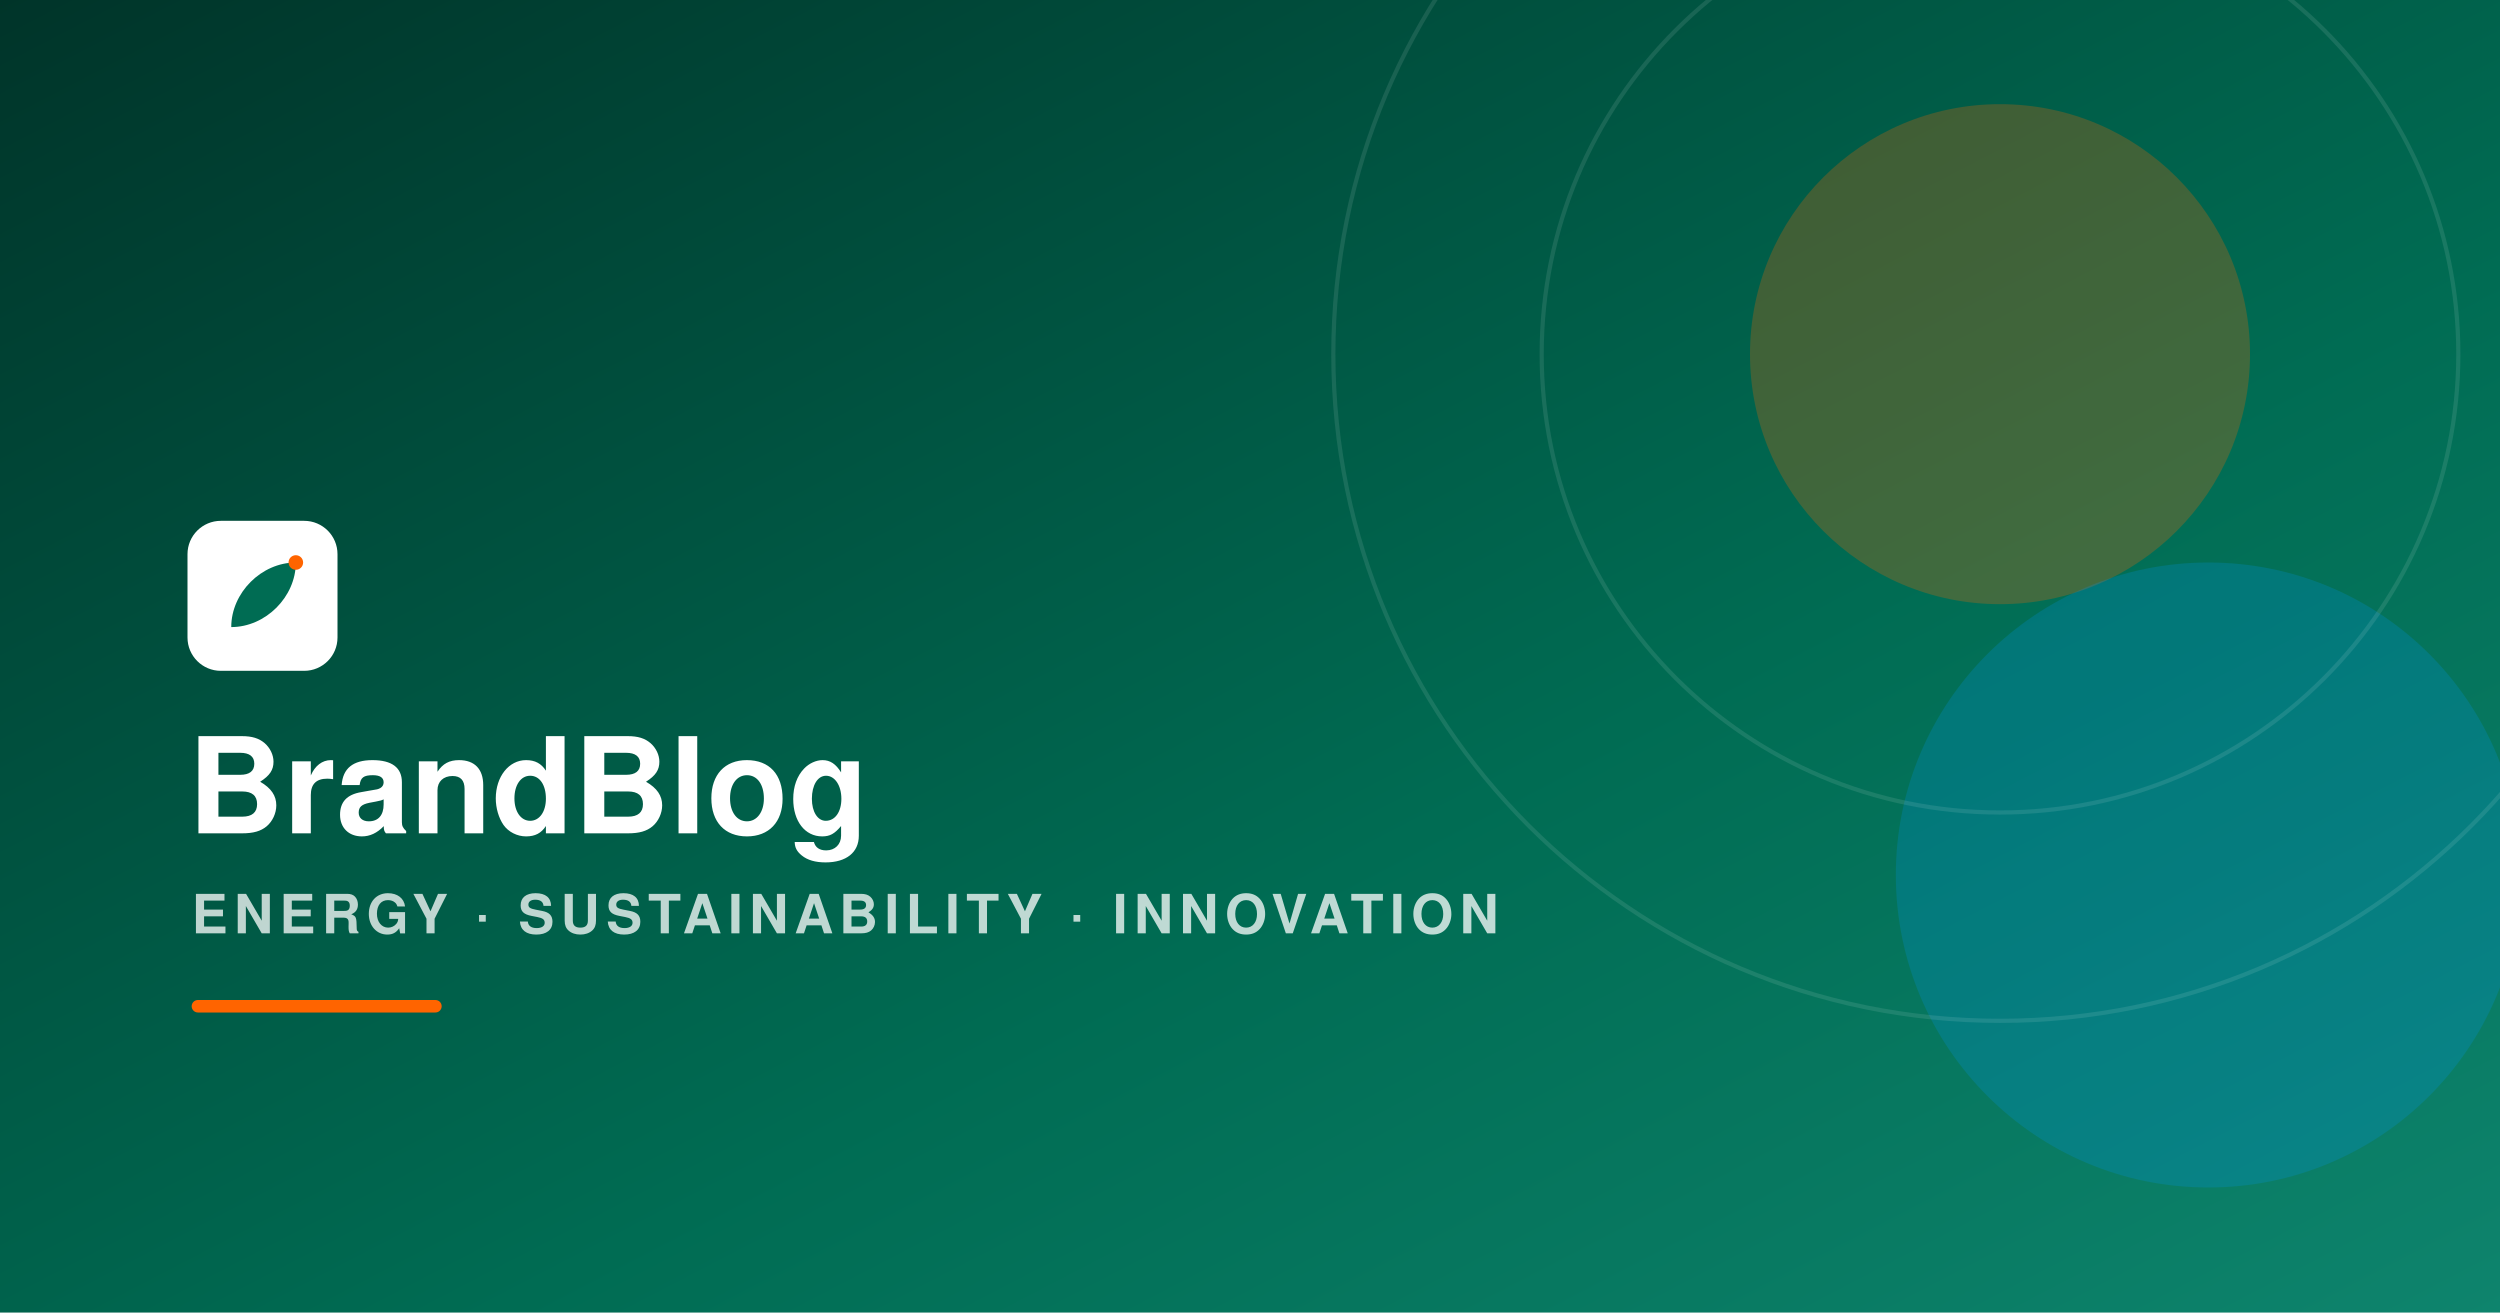
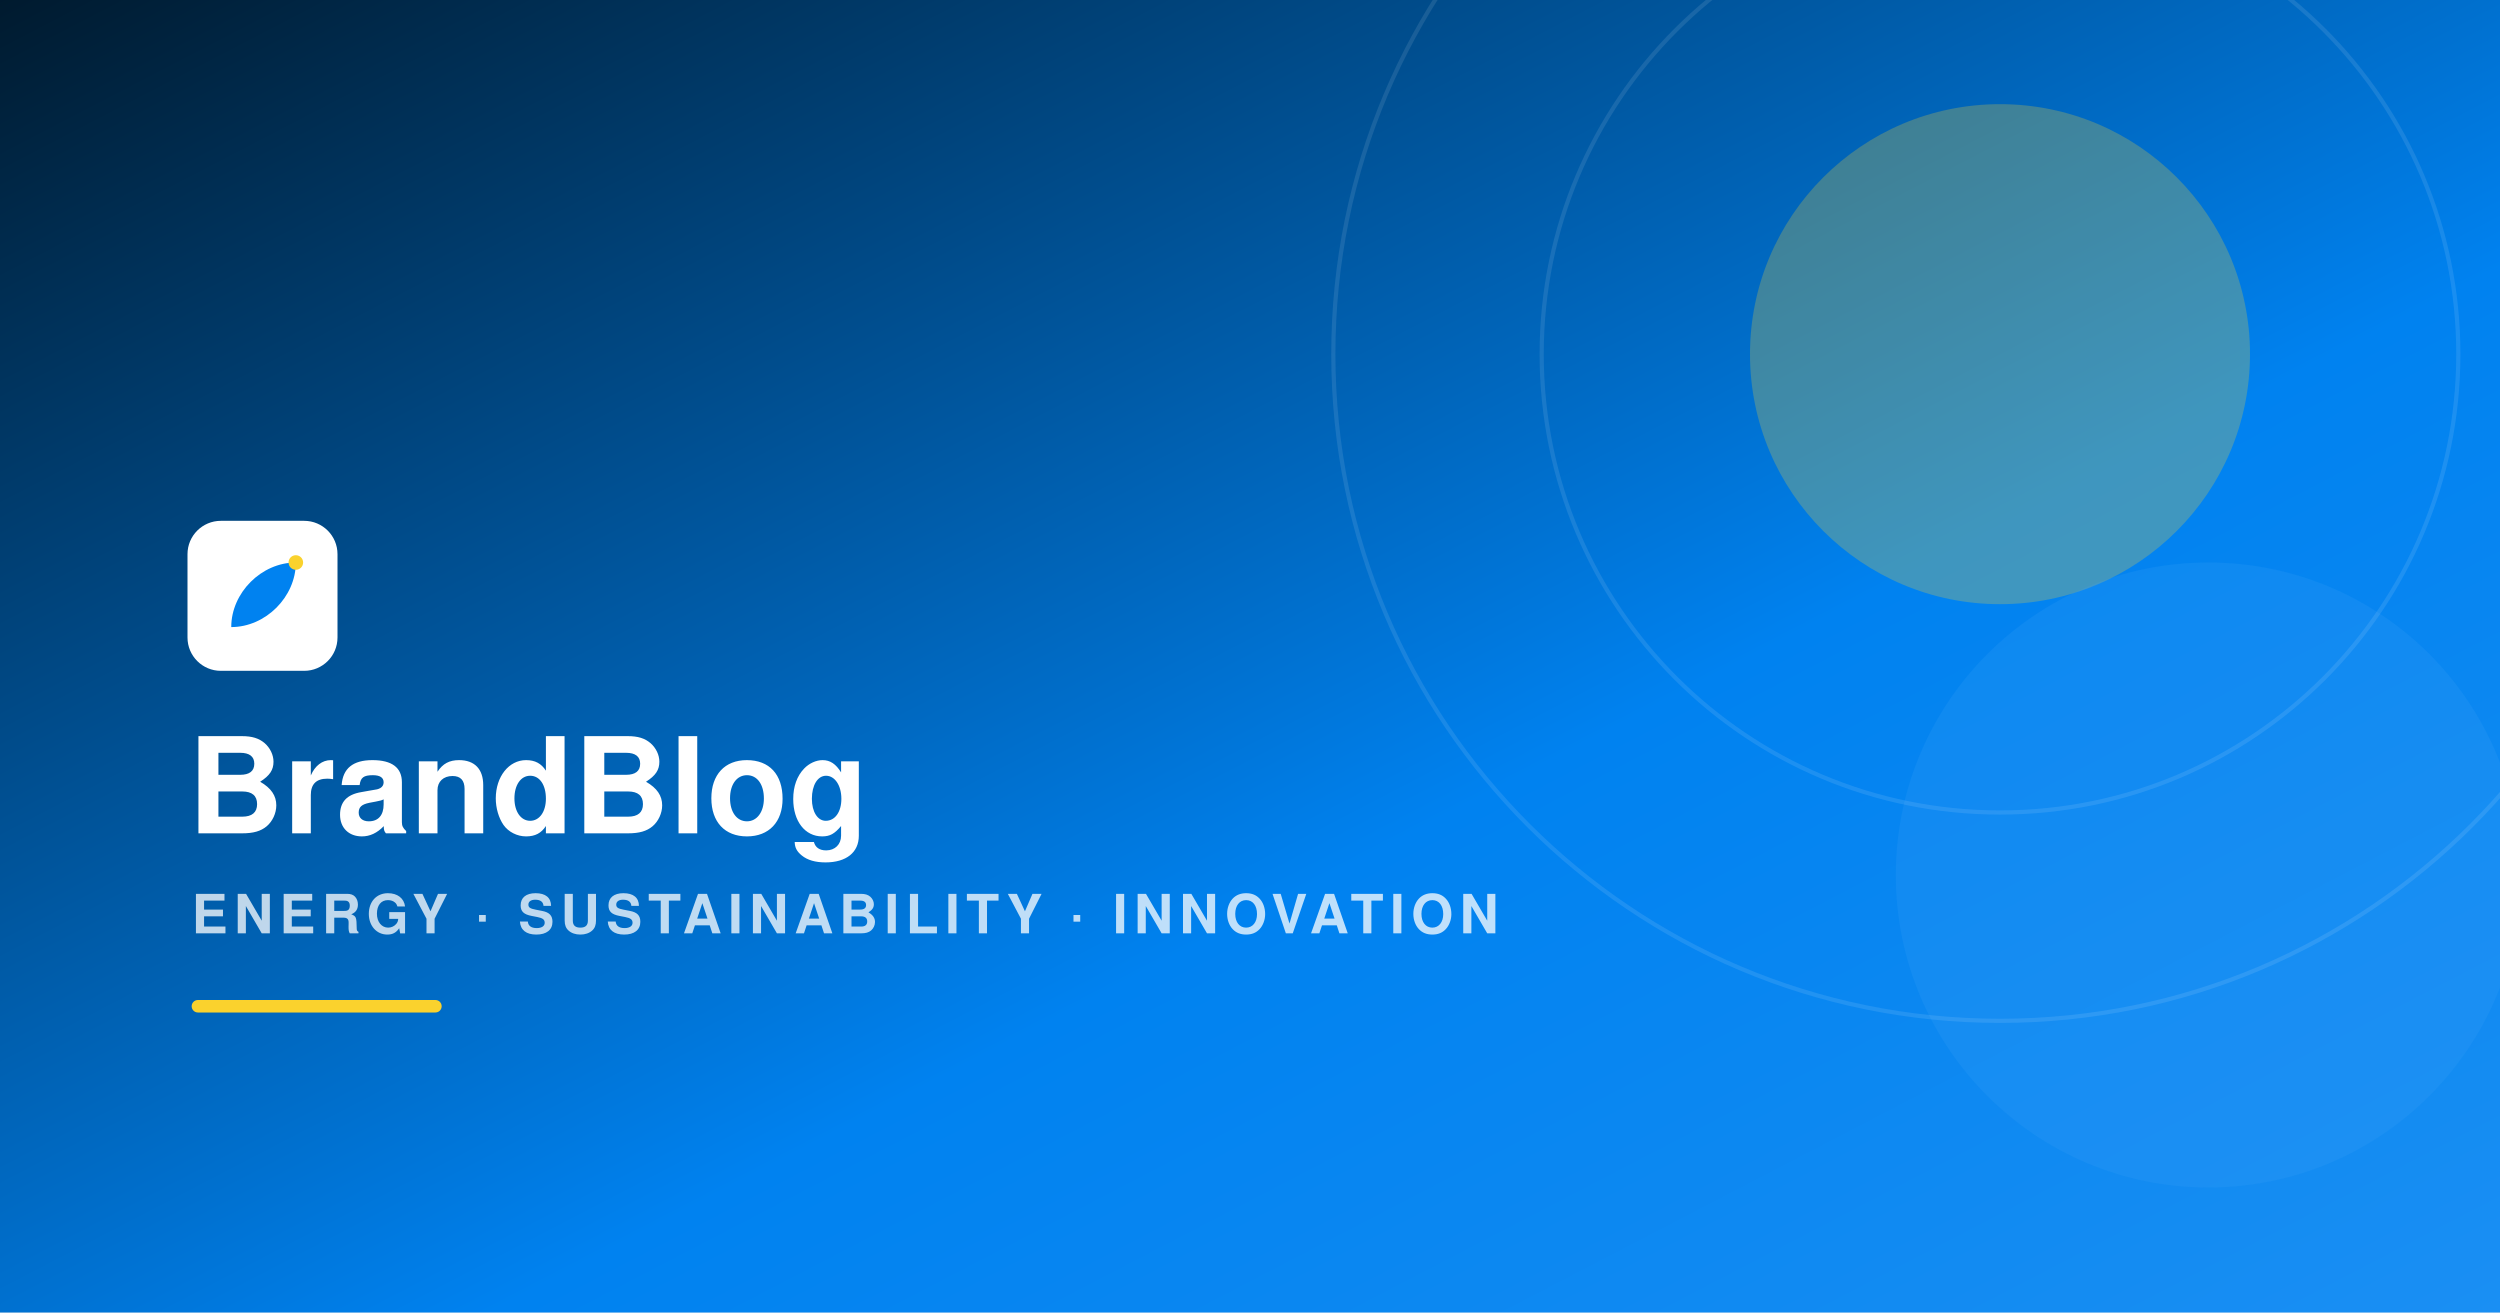
<svg xmlns="http://www.w3.org/2000/svg" viewBox="0 0 1200 630" preserveAspectRatio="xMidYMid slice" role="img" aria-label="BrandBlog — Energy, Sustainability and Innovation Insights">
  <defs>
    <linearGradient id="ob" x1="0" y1="0" x2="1" y2="1">
-       <stop offset="0" stop-color="#003429" />
-       <stop offset="0.6" stop-color="#006C53" />
-       <stop offset="1" stop-color="#0E846D" />
+       <stop offset="0" stop-color="#001A2E" />
+       <stop offset="0.6" stop-color="#0082F0" />
+       <stop offset="1" stop-color="#1A8FF3" />
    </linearGradient>
  </defs>
  <rect width="1200" height="630" fill="url(#ob)" />
-   <circle cx="960" cy="170" r="120" fill="#FF6400" opacity="0.25" />
-   <circle cx="1060" cy="420" r="150" fill="#0095FF" opacity="0.20" />
+   <circle cx="960" cy="170" r="120" fill="#FAD22D" opacity="0.25" />
+   <circle cx="1060" cy="420" r="150" fill="#3AA0F5" opacity="0.20" />
  <g fill="none" stroke="#ffffff" stroke-opacity="0.10" stroke-width="2">
    <circle cx="960" cy="170" r="220" />
    <circle cx="960" cy="170" r="320" />
  </g>
  <g transform="translate(90 250)">
    <rect width="72" height="72" rx="16" fill="#ffffff" />
-     <path d="M21 51c0-16.5 14.5-31 31-31 0 16.5-14.5 31-31 31Z" fill="#006C53" />
-     <circle cx="52" cy="20" r="3.5" fill="#FF6400" />
+     <path d="M21 51c0-16.5 14.5-31 31-31 0 16.5-14.5 31-31 31Z" fill="#0082F0" />
+     <circle cx="52" cy="20" r="3.5" fill="#FAD22D" />
  </g>
  <text x="90" y="400" font-family="Helvetica Neue, Helvetica, Arial, sans-serif" font-size="64" font-weight="700" fill="#ffffff">BrandBlog</text>
  <text x="92" y="448" font-family="Helvetica Neue, Helvetica, Arial, sans-serif" font-size="26" font-weight="600" fill="#ffffff" opacity="0.75" letter-spacing="3">ENERGY · SUSTAINABILITY · INNOVATION</text>
-   <rect x="92" y="480" width="120" height="6" rx="3" fill="#FF6400" />
+   <rect x="92" y="480" width="120" height="6" rx="3" fill="#FAD22D" />
</svg>
